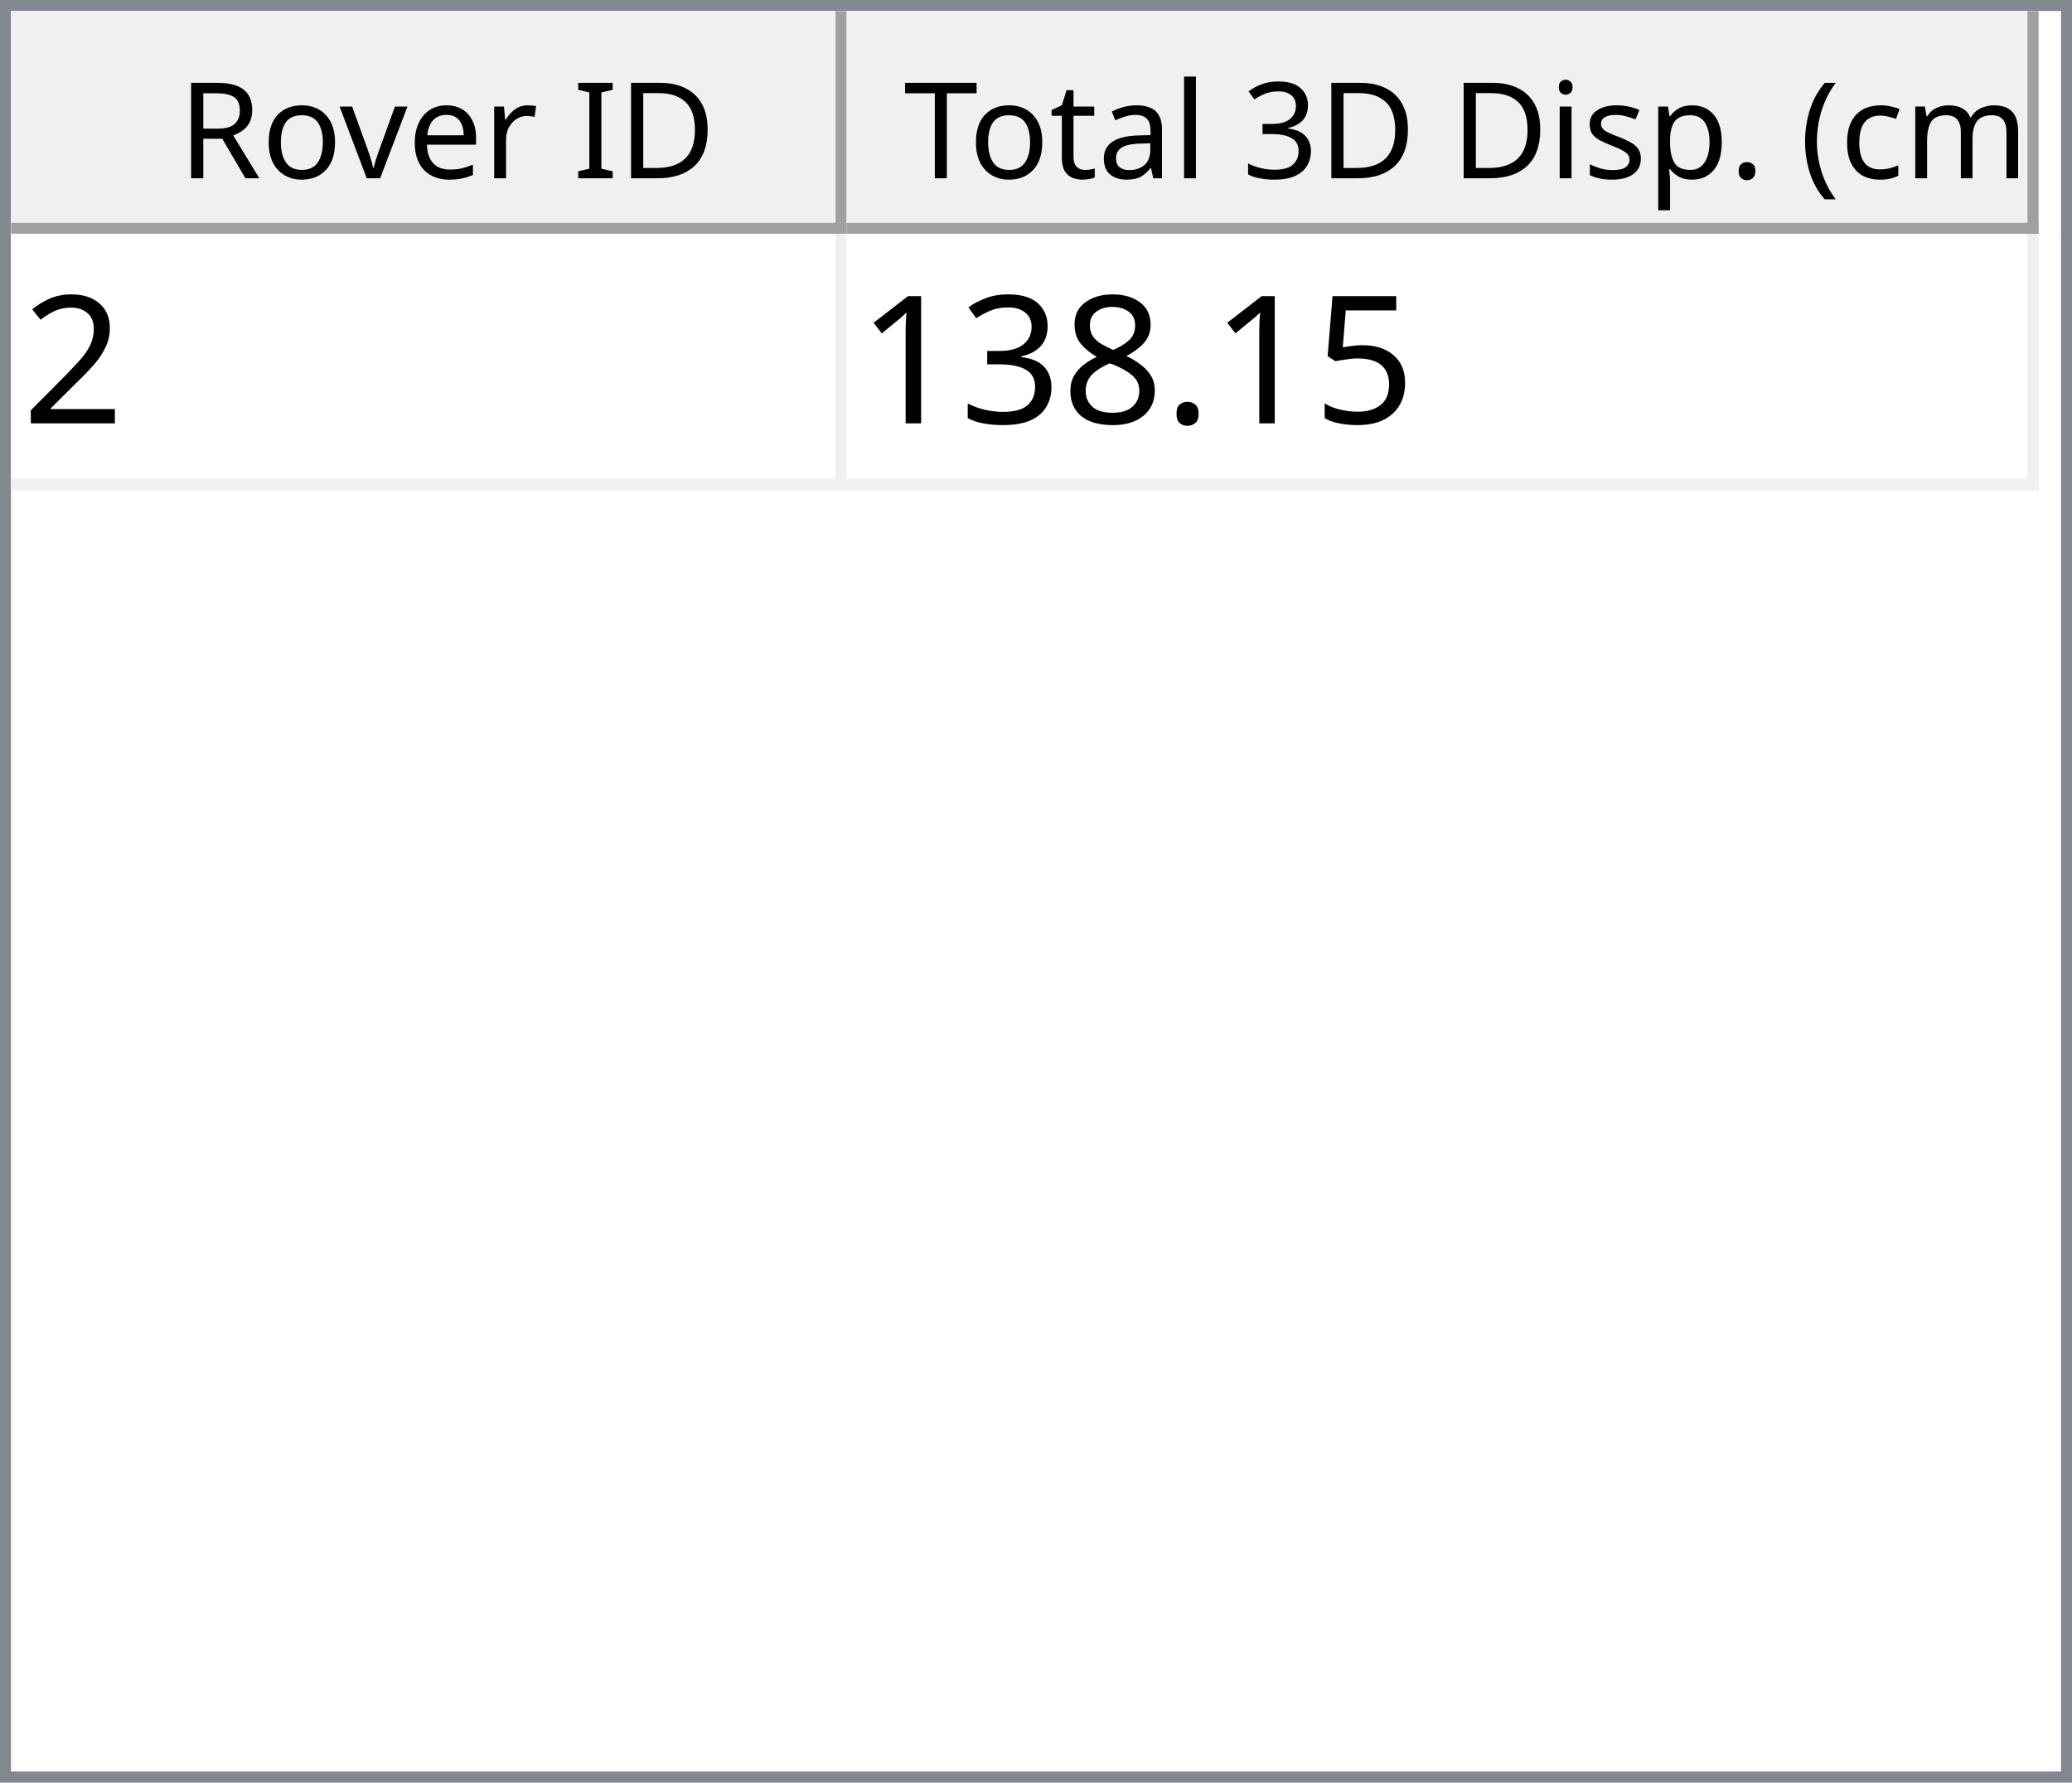
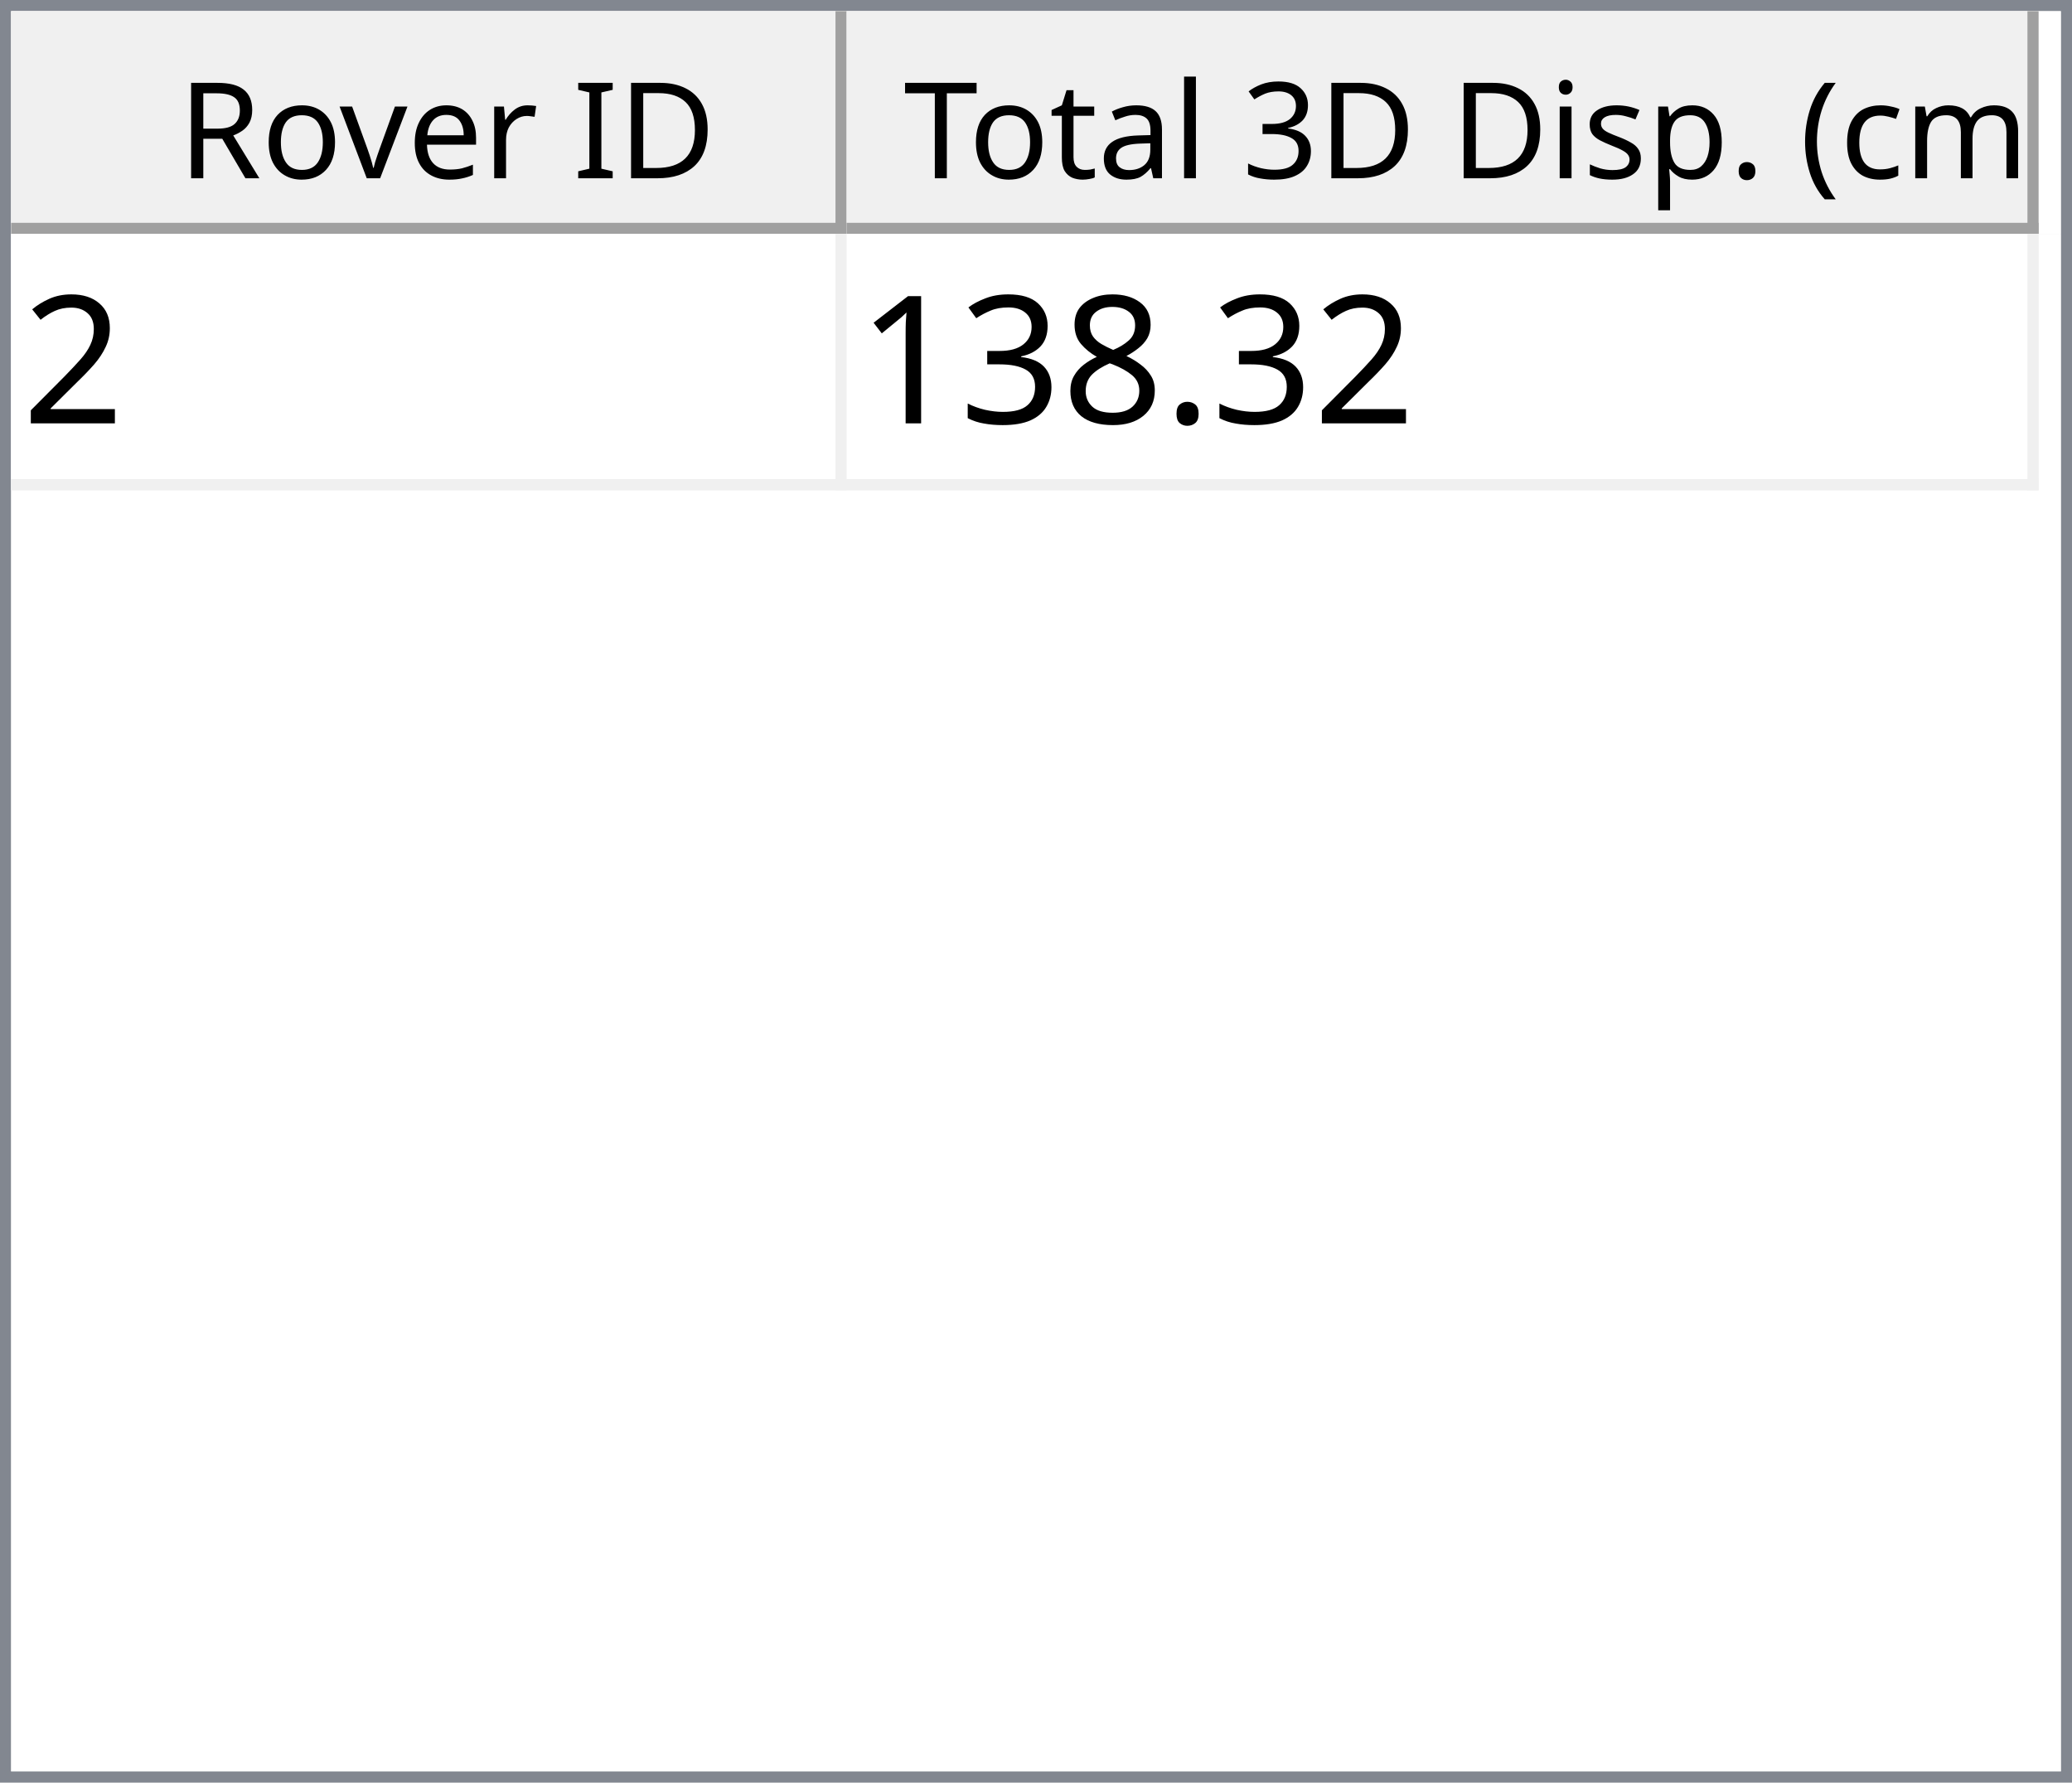
<svg xmlns="http://www.w3.org/2000/svg" style="fill-opacity:1; color-rendering:auto; color-interpolation:auto; text-rendering:auto; stroke:black; stroke-linecap:square; stroke-miterlimit:10; shape-rendering:auto; stroke-opacity:1; fill:black; stroke-dasharray:none; font-weight:normal; stroke-width:1; font-family:'Dialog'; font-style:normal; stroke-linejoin:miter; font-size:12px; stroke-dashoffset:0; image-rendering:auto;" width="186" height="160">
  <defs id="genericDefs" />
  <g>
    <defs id="defs1">
      <clipPath clipPathUnits="userSpaceOnUse" id="clipPath1">
        <path d="M0 0 L186 0 L186 160 L0 160 L0 0 Z" />
      </clipPath>
      <clipPath clipPathUnits="userSpaceOnUse" id="clipPath2">
        <path d="M0 0 L0 160 L186 160 L186 0 Z" />
      </clipPath>
      <clipPath clipPathUnits="userSpaceOnUse" id="clipPath3">
        <path d="M0 0 L0 20 L184 20 L184 0 Z" />
      </clipPath>
      <clipPath clipPathUnits="userSpaceOnUse" id="clipPath4">
        <path d="M0 0 L0 20 L75 20 L75 0 Z" />
      </clipPath>
      <clipPath clipPathUnits="userSpaceOnUse" id="clipPath5">
        <path d="M1 1 L1 19 L74 19 L74 1 Z" />
      </clipPath>
      <clipPath clipPathUnits="userSpaceOnUse" id="clipPath6">
        <path d="M0 0 L0 18 L73 18 L73 0 Z" />
      </clipPath>
      <clipPath clipPathUnits="userSpaceOnUse" id="clipPath7">
        <path d="M-0.5 -0.5 L-0.5 19.5 L74.5 19.5 L74.5 -0.5 Z" />
      </clipPath>
      <clipPath clipPathUnits="userSpaceOnUse" id="clipPath8">
        <path d="M0 0 L0 20 L107 20 L107 0 Z" />
      </clipPath>
      <clipPath clipPathUnits="userSpaceOnUse" id="clipPath9">
        <path d="M1 1 L1 19 L106 19 L106 1 Z" />
      </clipPath>
      <clipPath clipPathUnits="userSpaceOnUse" id="clipPath10">
        <path d="M0 0 L0 18 L105 18 L105 0 Z" />
      </clipPath>
      <clipPath clipPathUnits="userSpaceOnUse" id="clipPath11">
        <path d="M-0.5 -0.5 L-0.5 19.5 L106.5 19.5 L106.5 -0.5 Z" />
      </clipPath>
      <clipPath clipPathUnits="userSpaceOnUse" id="clipPath12">
        <path d="M0 0 L0 138 L184 138 L184 0 Z" />
      </clipPath>
      <clipPath clipPathUnits="userSpaceOnUse" id="clipPath13">
        <path d="M0 0 L0 23 L182 23 L182 0 Z" />
      </clipPath>
      <clipPath clipPathUnits="userSpaceOnUse" id="clipPath14">
        <path d="M-0.5 -0.5 L-0.5 22.5 L181.5 22.5 L181.5 -0.5 Z" />
      </clipPath>
      <clipPath clipPathUnits="userSpaceOnUse" id="clipPath15">
        <path d="M0 0 L0 22 L74 22 L74 0 Z" />
      </clipPath>
      <clipPath clipPathUnits="userSpaceOnUse" id="clipPath16">
        <path d="M0 0 L0 22 L106 22 L106 0 Z" />
      </clipPath>
      <font horiz-adv-x="64.551" id="font1">
        <font-face ascent="107.91" descent="25.098" units-per-em="100" style="font-style:normal; font-family:Segoe UI; font-weight:normal;" />
        <missing-glyph horiz-adv-x="64.551" d="M8.109 0 L8.109 68.266 L56.453 68.266 L56.453 0 L8.109 0 ZM15.328 7.234 L49.219 7.234 L49.219 61.031 L15.328 61.031 L15.328 7.234 Z" />
        <glyph unicode="D" horiz-adv-x="70.117" d="M9.188 0 L9.188 70.016 L28.516 70.016 Q65.531 70.016 65.531 35.891 Q65.531 19.672 55.25 9.836 Q44.969 0 27.734 0 L9.188 0 ZM17.391 62.594 L17.391 7.422 L27.828 7.422 Q41.609 7.422 49.273 14.797 Q56.938 22.172 56.938 35.688 Q56.938 62.594 28.328 62.594 L17.391 62.594 Z" />
        <glyph unicode="I" horiz-adv-x="26.611" d="M17.391 0 L9.188 0 L9.188 70.016 L17.391 70.016 L17.391 0 Z" />
        <glyph unicode=" " horiz-adv-x="27.393" d="" />
        <glyph unicode="r" horiz-adv-x="34.766" d="M34.188 41.891 Q32.078 43.5 28.125 43.5 Q23 43.5 19.555 38.672 Q16.109 33.844 16.109 25.484 L16.109 0 L8.109 0 L8.109 50 L16.109 50 L16.109 39.703 L16.312 39.703 Q18.016 44.969 21.531 47.922 Q25.047 50.875 29.391 50.875 Q32.516 50.875 34.188 50.203 L34.188 41.891 Z" />
        <glyph unicode="e" horiz-adv-x="52.295" d="M48.297 23 L12.984 23 Q13.188 14.656 17.484 10.109 Q21.781 5.562 29.297 5.562 Q37.75 5.562 44.828 11.141 L44.828 3.609 Q38.234 -1.172 27.391 -1.172 Q16.797 -1.172 10.742 5.641 Q4.688 12.453 4.688 24.812 Q4.688 36.469 11.305 43.82 Q17.922 51.172 27.734 51.172 Q37.547 51.172 42.922 44.828 Q48.297 38.484 48.297 27.203 L48.297 23 ZM40.094 29.781 Q40.047 36.719 36.75 40.578 Q33.453 44.438 27.594 44.438 Q21.922 44.438 17.969 40.383 Q14.016 36.328 13.094 29.781 L40.094 29.781 Z" />
        <glyph unicode="v" horiz-adv-x="47.9" d="M47.406 50 L27.484 0 L19.625 0 L0.688 50 L9.469 50 L22.172 13.672 Q23.578 9.672 23.922 6.688 L24.125 6.688 Q24.609 10.453 25.688 13.484 L38.969 50 L47.406 50 Z" />
        <glyph unicode="o" horiz-adv-x="58.594" d="M29 -1.172 Q17.922 -1.172 11.305 5.836 Q4.688 12.844 4.688 24.422 Q4.688 37.016 11.57 44.094 Q18.453 51.172 30.172 51.172 Q41.359 51.172 47.633 44.289 Q53.906 37.406 53.906 25.203 Q53.906 13.234 47.141 6.031 Q40.375 -1.172 29 -1.172 ZM29.594 44.438 Q21.875 44.438 17.383 39.188 Q12.891 33.938 12.891 24.703 Q12.891 15.828 17.43 10.695 Q21.969 5.562 29.594 5.562 Q37.359 5.562 41.531 10.594 Q45.703 15.625 45.703 24.906 Q45.703 34.281 41.531 39.359 Q37.359 44.438 29.594 44.438 Z" />
        <glyph unicode="R" horiz-adv-x="59.814" d="M59.375 0 L49.609 0 L37.891 19.625 Q36.281 22.359 34.766 24.289 Q33.25 26.219 31.664 27.438 Q30.078 28.656 28.25 29.219 Q26.422 29.781 24.125 29.781 L17.391 29.781 L17.391 0 L9.188 0 L9.188 70.016 L30.078 70.016 Q34.672 70.016 38.555 68.867 Q42.438 67.719 45.289 65.375 Q48.141 63.031 49.758 59.547 Q51.375 56.062 51.375 51.375 Q51.375 47.703 50.273 44.656 Q49.172 41.609 47.148 39.211 Q45.125 36.812 42.266 35.133 Q39.406 33.453 35.844 32.516 L35.844 32.328 Q37.594 31.547 38.891 30.547 Q40.188 29.547 41.359 28.18 Q42.531 26.812 43.68 25.078 Q44.828 23.344 46.234 21.047 L59.375 0 ZM17.391 62.594 L17.391 37.203 L28.516 37.203 Q31.594 37.203 34.203 38.133 Q36.812 39.062 38.719 40.797 Q40.625 42.531 41.703 45.047 Q42.781 47.562 42.781 50.688 Q42.781 56.297 39.141 59.445 Q35.5 62.594 28.609 62.594 L17.391 62.594 Z" />
        <glyph unicode=")" horiz-adv-x="30.176" d="M8.297 -15.922 L1.172 -15.922 Q16.406 2.344 16.406 26.812 Q16.406 51.469 1.078 70.016 L8.297 70.016 Q23.531 52.156 23.531 26.703 Q23.531 1.375 8.297 -15.922 Z" />
        <glyph unicode="m" horiz-adv-x="86.133" d="M79.109 0 L71.094 0 L71.094 28.719 Q71.094 37.016 68.531 40.727 Q65.969 44.438 59.906 44.438 Q54.781 44.438 51.195 39.75 Q47.609 35.062 47.609 28.516 L47.609 0 L39.594 0 L39.594 29.688 Q39.594 44.438 28.219 44.438 Q22.953 44.438 19.531 40.016 Q16.109 35.594 16.109 28.516 L16.109 0 L8.109 0 L8.109 50 L16.109 50 L16.109 42.094 L16.312 42.094 Q21.625 51.172 31.844 51.172 Q36.969 51.172 40.773 48.312 Q44.578 45.453 46 40.828 Q51.562 51.172 62.594 51.172 Q79.109 51.172 79.109 30.812 L79.109 0 Z" />
        <glyph unicode="c" horiz-adv-x="46.191" d="M42.188 2.297 Q36.422 -1.172 28.516 -1.172 Q17.828 -1.172 11.258 5.789 Q4.688 12.75 4.688 23.828 Q4.688 36.188 11.766 43.68 Q18.844 51.172 30.672 51.172 Q37.25 51.172 42.281 48.734 L42.281 40.531 Q36.719 44.438 30.375 44.438 Q22.703 44.438 17.797 38.945 Q12.891 33.453 12.891 24.516 Q12.891 15.719 17.508 10.641 Q22.125 5.562 29.891 5.562 Q36.422 5.562 42.188 9.906 L42.188 2.297 Z" />
        <glyph unicode="(" horiz-adv-x="30.176" d="M29.109 -15.922 L21.969 -15.922 Q6.844 1.375 6.844 26.703 Q6.844 52.156 21.969 70.016 L29.203 70.016 Q13.875 51.469 13.875 26.812 Q13.875 2.344 29.109 -15.922 Z" />
        <glyph unicode="." horiz-adv-x="21.68" d="M10.891 -1.078 Q8.641 -1.078 7.055 0.539 Q5.469 2.156 5.469 4.391 Q5.469 6.641 7.055 8.273 Q8.641 9.906 10.891 9.906 Q13.188 9.906 14.797 8.273 Q16.406 6.641 16.406 4.391 Q16.406 2.156 14.797 0.539 Q13.188 -1.078 10.891 -1.078 Z" />
        <glyph unicode="p" horiz-adv-x="58.789" d="M16.312 7.234 L16.109 7.234 L16.109 -23 L8.109 -23 L8.109 50 L16.109 50 L16.109 41.219 L16.312 41.219 Q22.219 51.172 33.594 51.172 Q43.266 51.172 48.688 44.461 Q54.109 37.75 54.109 26.469 Q54.109 13.922 48 6.375 Q41.891 -1.172 31.297 -1.172 Q21.578 -1.172 16.312 7.234 ZM16.109 27.391 L16.109 20.406 Q16.109 14.203 20.141 9.883 Q24.172 5.562 30.375 5.562 Q37.641 5.562 41.773 11.133 Q45.906 16.703 45.906 26.609 Q45.906 34.969 42.047 39.703 Q38.188 44.438 31.594 44.438 Q24.609 44.438 20.359 39.578 Q16.109 34.719 16.109 27.391 Z" />
        <glyph unicode="s" horiz-adv-x="42.432" d="M5.078 1.812 L5.078 10.406 Q11.625 5.562 19.484 5.562 Q30.031 5.562 30.031 12.594 Q30.031 14.594 29.125 15.992 Q28.219 17.391 26.68 18.461 Q25.141 19.531 23.07 20.383 Q21 21.234 18.609 22.172 Q15.281 23.484 12.766 24.828 Q10.25 26.172 8.57 27.859 Q6.891 29.547 6.031 31.695 Q5.172 33.844 5.172 36.719 Q5.172 40.234 6.789 42.945 Q8.406 45.656 11.086 47.484 Q13.766 49.312 17.211 50.242 Q20.656 51.172 24.312 51.172 Q30.812 51.172 35.938 48.922 L35.938 40.828 Q30.422 44.438 23.25 44.438 Q21 44.438 19.195 43.922 Q17.391 43.406 16.094 42.477 Q14.797 41.547 14.086 40.258 Q13.375 38.969 13.375 37.406 Q13.375 35.453 14.086 34.133 Q14.797 32.812 16.164 31.789 Q17.531 30.766 19.484 29.938 Q21.438 29.109 23.922 28.125 Q27.25 26.859 29.883 25.516 Q32.516 24.172 34.375 22.484 Q36.234 20.797 37.234 18.602 Q38.234 16.406 38.234 13.375 Q38.234 9.672 36.602 6.938 Q34.969 4.203 32.234 2.398 Q29.5 0.594 25.93 -0.289 Q22.359 -1.172 18.453 -1.172 Q10.75 -1.172 5.078 1.812 Z" />
        <glyph unicode="i" horiz-adv-x="24.219" d="M12.203 62.703 Q10.062 62.703 8.547 64.164 Q7.031 65.625 7.031 67.875 Q7.031 70.125 8.547 71.609 Q10.062 73.094 12.203 73.094 Q14.406 73.094 15.945 71.609 Q17.484 70.125 17.484 67.875 Q17.484 65.719 15.945 64.211 Q14.406 62.703 12.203 62.703 ZM16.109 0 L8.109 0 L8.109 50 L16.109 50 L16.109 0 Z" />
        <glyph unicode="3" horiz-adv-x="53.906" d="M46.531 19.828 Q46.531 15.094 44.75 11.211 Q42.969 7.328 39.719 4.57 Q36.469 1.812 31.93 0.297 Q27.391 -1.219 21.922 -1.219 Q11.922 -1.219 6 2.594 L6 11.188 Q13.094 5.609 22.219 5.609 Q25.875 5.609 28.828 6.539 Q31.781 7.469 33.906 9.227 Q36.031 10.984 37.18 13.477 Q38.328 15.969 38.328 19.094 Q38.328 32.812 18.797 32.812 L12.984 32.812 L12.984 39.594 L18.5 39.594 Q35.797 39.594 35.797 52.484 Q35.797 64.406 22.609 64.406 Q15.188 64.406 8.688 59.422 L8.688 67.188 Q15.375 71.188 24.609 71.188 Q29 71.188 32.57 69.969 Q36.141 68.75 38.68 66.555 Q41.219 64.359 42.609 61.281 Q44 58.203 44 54.5 Q44 40.672 30.031 36.719 L30.031 36.531 Q33.594 36.141 36.625 34.797 Q39.656 33.453 41.852 31.305 Q44.047 29.156 45.289 26.25 Q46.531 23.344 46.531 19.828 Z" />
        <glyph unicode="l" horiz-adv-x="24.219" d="M16.109 0 L8.109 0 L8.109 74.031 L16.109 74.031 L16.109 0 Z" />
        <glyph unicode="a" horiz-adv-x="50.879" d="M43.891 0 L35.891 0 L35.891 7.812 L35.688 7.812 Q30.469 -1.172 20.312 -1.172 Q12.844 -1.172 8.617 2.781 Q4.391 6.734 4.391 13.281 Q4.391 27.297 20.906 29.594 L35.891 31.688 Q35.891 44.438 25.594 44.438 Q16.547 44.438 9.281 38.281 L9.281 46.484 Q16.656 51.172 26.266 51.172 Q43.891 51.172 43.891 32.516 L43.891 0 ZM35.891 25.297 L23.828 23.641 Q18.266 22.859 15.43 20.875 Q12.594 18.891 12.594 13.875 Q12.594 10.203 15.211 7.883 Q17.828 5.562 22.172 5.562 Q28.125 5.562 32.008 9.742 Q35.891 13.922 35.891 20.312 L35.891 25.297 Z" />
        <glyph unicode="t" horiz-adv-x="33.887" d="M31.297 0.484 Q28.469 -1.078 23.828 -1.078 Q10.688 -1.078 10.688 13.578 L10.688 43.172 L2.094 43.172 L2.094 50 L10.688 50 L10.688 62.203 L18.703 64.797 L18.703 50 L31.297 50 L31.297 43.172 L18.703 43.172 L18.703 14.984 Q18.703 9.969 20.414 7.82 Q22.125 5.672 26.078 5.672 Q29.109 5.672 31.297 7.328 L31.297 0.484 Z" />
        <glyph unicode="T" horiz-adv-x="52.393" d="M50.594 62.594 L30.375 62.594 L30.375 0 L22.172 0 L22.172 62.594 L2 62.594 L2 70.016 L50.594 70.016 L50.594 62.594 Z" />
      </font>
      <font horiz-adv-x="75.0" id="font2">
        <font-face ascent="100.537" descent="21.973" units-per-em="100" style="font-style:normal; font-family:sans-serif; font-weight:normal;" />
        <missing-glyph horiz-adv-x="75.0" d="M12.5 0 L12.5 62.5 L62.5 62.5 L62.5 0 L12.5 0 ZM14.062 1.562 L60.938 1.562 L60.938 60.938 L14.062 60.938 L14.062 1.562 Z" />
        <glyph unicode="2" horiz-adv-x="55.615" d="M50.344 8.453 L50.344 0 L3.031 0 Q2.938 3.172 4.047 6.109 Q5.859 10.938 9.836 15.625 Q13.812 20.312 21.344 26.469 Q33.016 36.031 37.117 41.625 Q41.219 47.219 41.219 52.203 Q41.219 57.422 37.477 61.008 Q33.734 64.594 27.734 64.594 Q21.391 64.594 17.578 60.789 Q13.766 56.984 13.719 50.25 L4.688 51.172 Q5.609 61.281 11.664 66.578 Q17.719 71.875 27.938 71.875 Q38.234 71.875 44.242 66.164 Q50.25 60.453 50.25 52 Q50.25 47.703 48.492 43.555 Q46.734 39.406 42.656 34.812 Q38.578 30.219 29.109 22.219 Q21.188 15.578 18.945 13.211 Q16.703 10.844 15.234 8.453 L50.344 8.453 Z" />
-         <glyph unicode="5" horiz-adv-x="55.615" d="M4.156 18.75 L13.375 19.531 Q14.406 12.797 18.141 9.398 Q21.875 6 27.156 6 Q33.5 6 37.891 10.789 Q42.281 15.578 42.281 23.484 Q42.281 31 38.062 35.352 Q33.844 39.703 27 39.703 Q22.75 39.703 19.336 37.773 Q15.922 35.844 13.969 32.766 L5.719 33.844 L12.641 70.609 L48.25 70.609 L48.25 62.203 L19.672 62.203 L15.828 42.969 Q22.266 47.469 29.344 47.469 Q38.719 47.469 45.164 40.969 Q51.609 34.469 51.609 24.266 Q51.609 14.547 45.953 7.469 Q39.062 -1.219 27.156 -1.219 Q17.391 -1.219 11.211 4.25 Q5.031 9.719 4.156 18.75 Z" />
        <glyph unicode="." horiz-adv-x="27.783" d="M9.078 0 L9.078 10.016 L19.094 10.016 L19.094 0 L9.078 0 Z" />
        <glyph unicode="8" horiz-adv-x="55.615" d="M17.672 38.812 Q12.203 40.828 9.57 44.539 Q6.938 48.25 6.938 53.422 Q6.938 61.234 12.555 66.555 Q18.172 71.875 27.484 71.875 Q36.859 71.875 42.578 66.43 Q48.297 60.984 48.297 53.172 Q48.297 48.188 45.68 44.508 Q43.062 40.828 37.75 38.812 Q44.344 36.672 47.781 31.883 Q51.219 27.094 51.219 20.453 Q51.219 11.281 44.727 5.031 Q38.234 -1.219 27.641 -1.219 Q17.047 -1.219 10.547 5.055 Q4.047 11.328 4.047 20.703 Q4.047 27.688 7.594 32.398 Q11.141 37.109 17.672 38.812 ZM15.922 53.719 Q15.922 48.641 19.195 45.414 Q22.469 42.188 27.688 42.188 Q32.766 42.188 36.016 45.383 Q39.266 48.578 39.266 53.219 Q39.266 58.062 35.914 61.359 Q32.562 64.656 27.594 64.656 Q22.562 64.656 19.242 61.43 Q15.922 58.203 15.922 53.719 ZM13.094 20.656 Q13.094 16.891 14.875 13.375 Q16.656 9.859 20.172 7.93 Q23.688 6 27.734 6 Q34.031 6 38.133 10.055 Q42.234 14.109 42.234 20.359 Q42.234 26.703 38.016 30.859 Q33.797 35.016 27.438 35.016 Q21.234 35.016 17.164 30.914 Q13.094 26.812 13.094 20.656 Z" />
        <glyph unicode="3" horiz-adv-x="55.615" d="M4.203 18.891 L12.984 20.062 Q14.5 12.594 18.141 9.297 Q21.781 6 27 6 Q33.203 6 37.477 10.297 Q41.75 14.594 41.75 20.953 Q41.75 27 37.797 30.93 Q33.844 34.859 27.734 34.859 Q25.25 34.859 21.531 33.891 L22.516 41.609 Q23.391 41.5 23.922 41.5 Q29.547 41.5 34.039 44.43 Q38.531 47.359 38.531 53.469 Q38.531 58.297 35.258 61.477 Q31.984 64.656 26.812 64.656 Q21.688 64.656 18.266 61.43 Q14.844 58.203 13.875 51.766 L5.078 53.328 Q6.688 62.156 12.398 67.016 Q18.109 71.875 26.609 71.875 Q32.469 71.875 37.398 69.359 Q42.328 66.844 44.945 62.5 Q47.562 58.156 47.562 53.266 Q47.562 48.641 45.07 44.828 Q42.578 41.016 37.703 38.766 Q44.047 37.312 47.562 32.695 Q51.078 28.078 51.078 21.141 Q51.078 11.766 44.242 5.25 Q37.406 -1.266 26.953 -1.266 Q17.531 -1.266 11.305 4.352 Q5.078 9.969 4.203 18.891 Z" />
        <glyph unicode="1" horiz-adv-x="55.615" d="M37.25 0 L28.469 0 L28.469 56 Q25.297 52.984 20.141 49.953 Q14.984 46.922 10.891 45.406 L10.891 53.906 Q18.266 57.375 23.781 62.305 Q29.297 67.234 31.594 71.875 L37.25 71.875 L37.25 0 Z" />
      </font>
    </defs>
    <g style="fill:white; stroke:white;">
      <rect x="0" y="0" width="186" style="clip-path:url(#clipPath1); stroke:none;" height="160" />
    </g>
    <g style="fill:white; text-rendering:optimizeSpeed; color-rendering:optimizeSpeed; image-rendering:optimizeSpeed; shape-rendering:crispEdges; stroke:white; color-interpolation:sRGB;">
      <rect x="0" width="186" height="160" y="0" style="stroke:none;" />
      <path style="stroke:none;" d="M0 160 L186 160 L186 0 L0 0 Z" />
    </g>
    <g style="fill:rgb(240,240,240); font-family:'Segoe UI'; stroke:rgb(240,240,240);">
      <rect x="0" y="0" width="186" style="clip-path:url(#clipPath2); stroke:none;" height="160" />
    </g>
    <g style="fill:rgb(130,135,144); font-family:'Segoe UI'; stroke:rgb(130,135,144);">
      <path d="M0 0 L186 0 L186 160 L0 160 L0 0 ZM1 1 L185 1 L185 159 L1 159 L1 1 Z" style="fill-rule:evenodd; clip-path:url(#clipPath2); stroke:none;" />
    </g>
    <g style="fill:white; font-family:'Segoe UI'; stroke:white;" transform="translate(1,1)">
      <rect x="0" y="0" width="184" style="clip-path:url(#clipPath3); stroke:none;" height="20" />
    </g>
    <g style="fill:rgb(240,240,240); font-family:'Segoe UI'; stroke:rgb(240,240,240);" transform="translate(1,1)">
      <rect x="0" y="0" width="75" style="clip-path:url(#clipPath4); stroke:none;" height="20" />
    </g>
    <g style="font-family:'Segoe UI';" transform="translate(2,2)">
      <text x="14" xml:space="preserve" y="14" style="clip-path:url(#clipPath6); stroke:none;">Rover ID</text>
    </g>
    <g style="fill:rgb(160,160,160); font-family:'Segoe UI'; stroke:rgb(160,160,160); stroke-linejoin:bevel;" transform="translate(1.5,1.5)">
      <line x1="74" x2="74" y1="0" style="fill:none; clip-path:url(#clipPath7);" y2="19" />
    </g>
    <g style="fill:rgb(160,160,160); font-family:'Segoe UI'; stroke:rgb(160,160,160); stroke-linejoin:bevel;" transform="matrix(1,0,0,1,1,1) translate(0.5,0.5)">
      <line x1="0" x2="74" y1="19" style="fill:none; clip-path:url(#clipPath7);" y2="19" />
    </g>
    <g style="fill:rgb(240,240,240); font-family:'Segoe UI'; stroke:rgb(240,240,240);" transform="translate(76,1)">
      <rect x="0" y="0" width="107" style="clip-path:url(#clipPath8); stroke:none;" height="20" />
    </g>
    <g style="font-family:'Segoe UI';" transform="translate(77,2)">
      <text x="1" xml:space="preserve" y="14" style="clip-path:url(#clipPath10); stroke:none;"> Total 3D Disp. (cm)</text>
    </g>
    <g style="fill:rgb(160,160,160); font-family:'Segoe UI'; stroke:rgb(160,160,160); stroke-linejoin:bevel;" transform="translate(76.5,1.5)">
      <line x1="106" x2="106" y1="0" style="fill:none; clip-path:url(#clipPath11);" y2="19" />
    </g>
    <g style="fill:rgb(160,160,160); font-family:'Segoe UI'; stroke:rgb(160,160,160); stroke-linejoin:bevel;" transform="matrix(1,0,0,1,76,1) translate(0.5,0.5)">
      <line x1="0" x2="106" y1="19" style="fill:none; clip-path:url(#clipPath11);" y2="19" />
    </g>
    <g style="fill:white; font-family:'Segoe UI'; stroke:white;" transform="translate(1,21)">
      <rect x="0" y="0" width="184" style="clip-path:url(#clipPath12); stroke:none;" height="138" />
    </g>
    <g style="fill:rgb(240,240,240); font-size:16px; font-family:sans-serif; stroke:rgb(240,240,240);" transform="translate(1,21)">
      <rect x="0" y="0" width="182" style="clip-path:url(#clipPath13); stroke:none;" height="23" />
      <line transform="translate(0.5,0.5)" x1="0" x2="181" y1="22" style="clip-path:url(#clipPath14); fill:none; stroke-linejoin:bevel;" y2="22" />
    </g>
    <g transform="matrix(1,0,0,1,1,21) translate(0.5,0.5)" style="fill:rgb(240,240,240); font-size:16px; font-family:sans-serif; stroke:rgb(240,240,240); stroke-linejoin:bevel;">
      <line x1="74" x2="74" y1="0" style="fill:none; clip-path:url(#clipPath14);" y2="22" />
    </g>
    <g transform="matrix(1,0,0,1,1,21) translate(0.5,0.5)" style="fill:rgb(240,240,240); font-size:16px; font-family:sans-serif; stroke:rgb(240,240,240); stroke-linejoin:bevel;">
      <line x1="181" x2="181" y1="0" style="fill:none; clip-path:url(#clipPath14);" y2="22" />
    </g>
    <g style="fill:white; font-size:16px; font-family:sans-serif; stroke:white;" transform="matrix(1,0,0,1,1,21)">
      <rect x="0" y="0" width="74" style="clip-path:url(#clipPath15); stroke:none;" height="22" />
      <text x="1" y="17" style="fill:black; clip-path:url(#clipPath15); stroke:none;" xml:space="preserve">2</text>
    </g>
    <g style="fill:white; font-size:16px; font-family:sans-serif; stroke:white;" transform="matrix(1,0,0,1,1,21) translate(75,0)">
      <rect x="0" y="0" width="106" style="clip-path:url(#clipPath16); stroke:none;" height="22" />
-       <text x="1" y="17" style="fill:black; clip-path:url(#clipPath16); stroke:none;" xml:space="preserve">138.15</text>
+       <text x="1" y="17" style="fill:black; clip-path:url(#clipPath16); stroke:none;" xml:space="preserve">138.32</text>
    </g>
  </g>
</svg>
